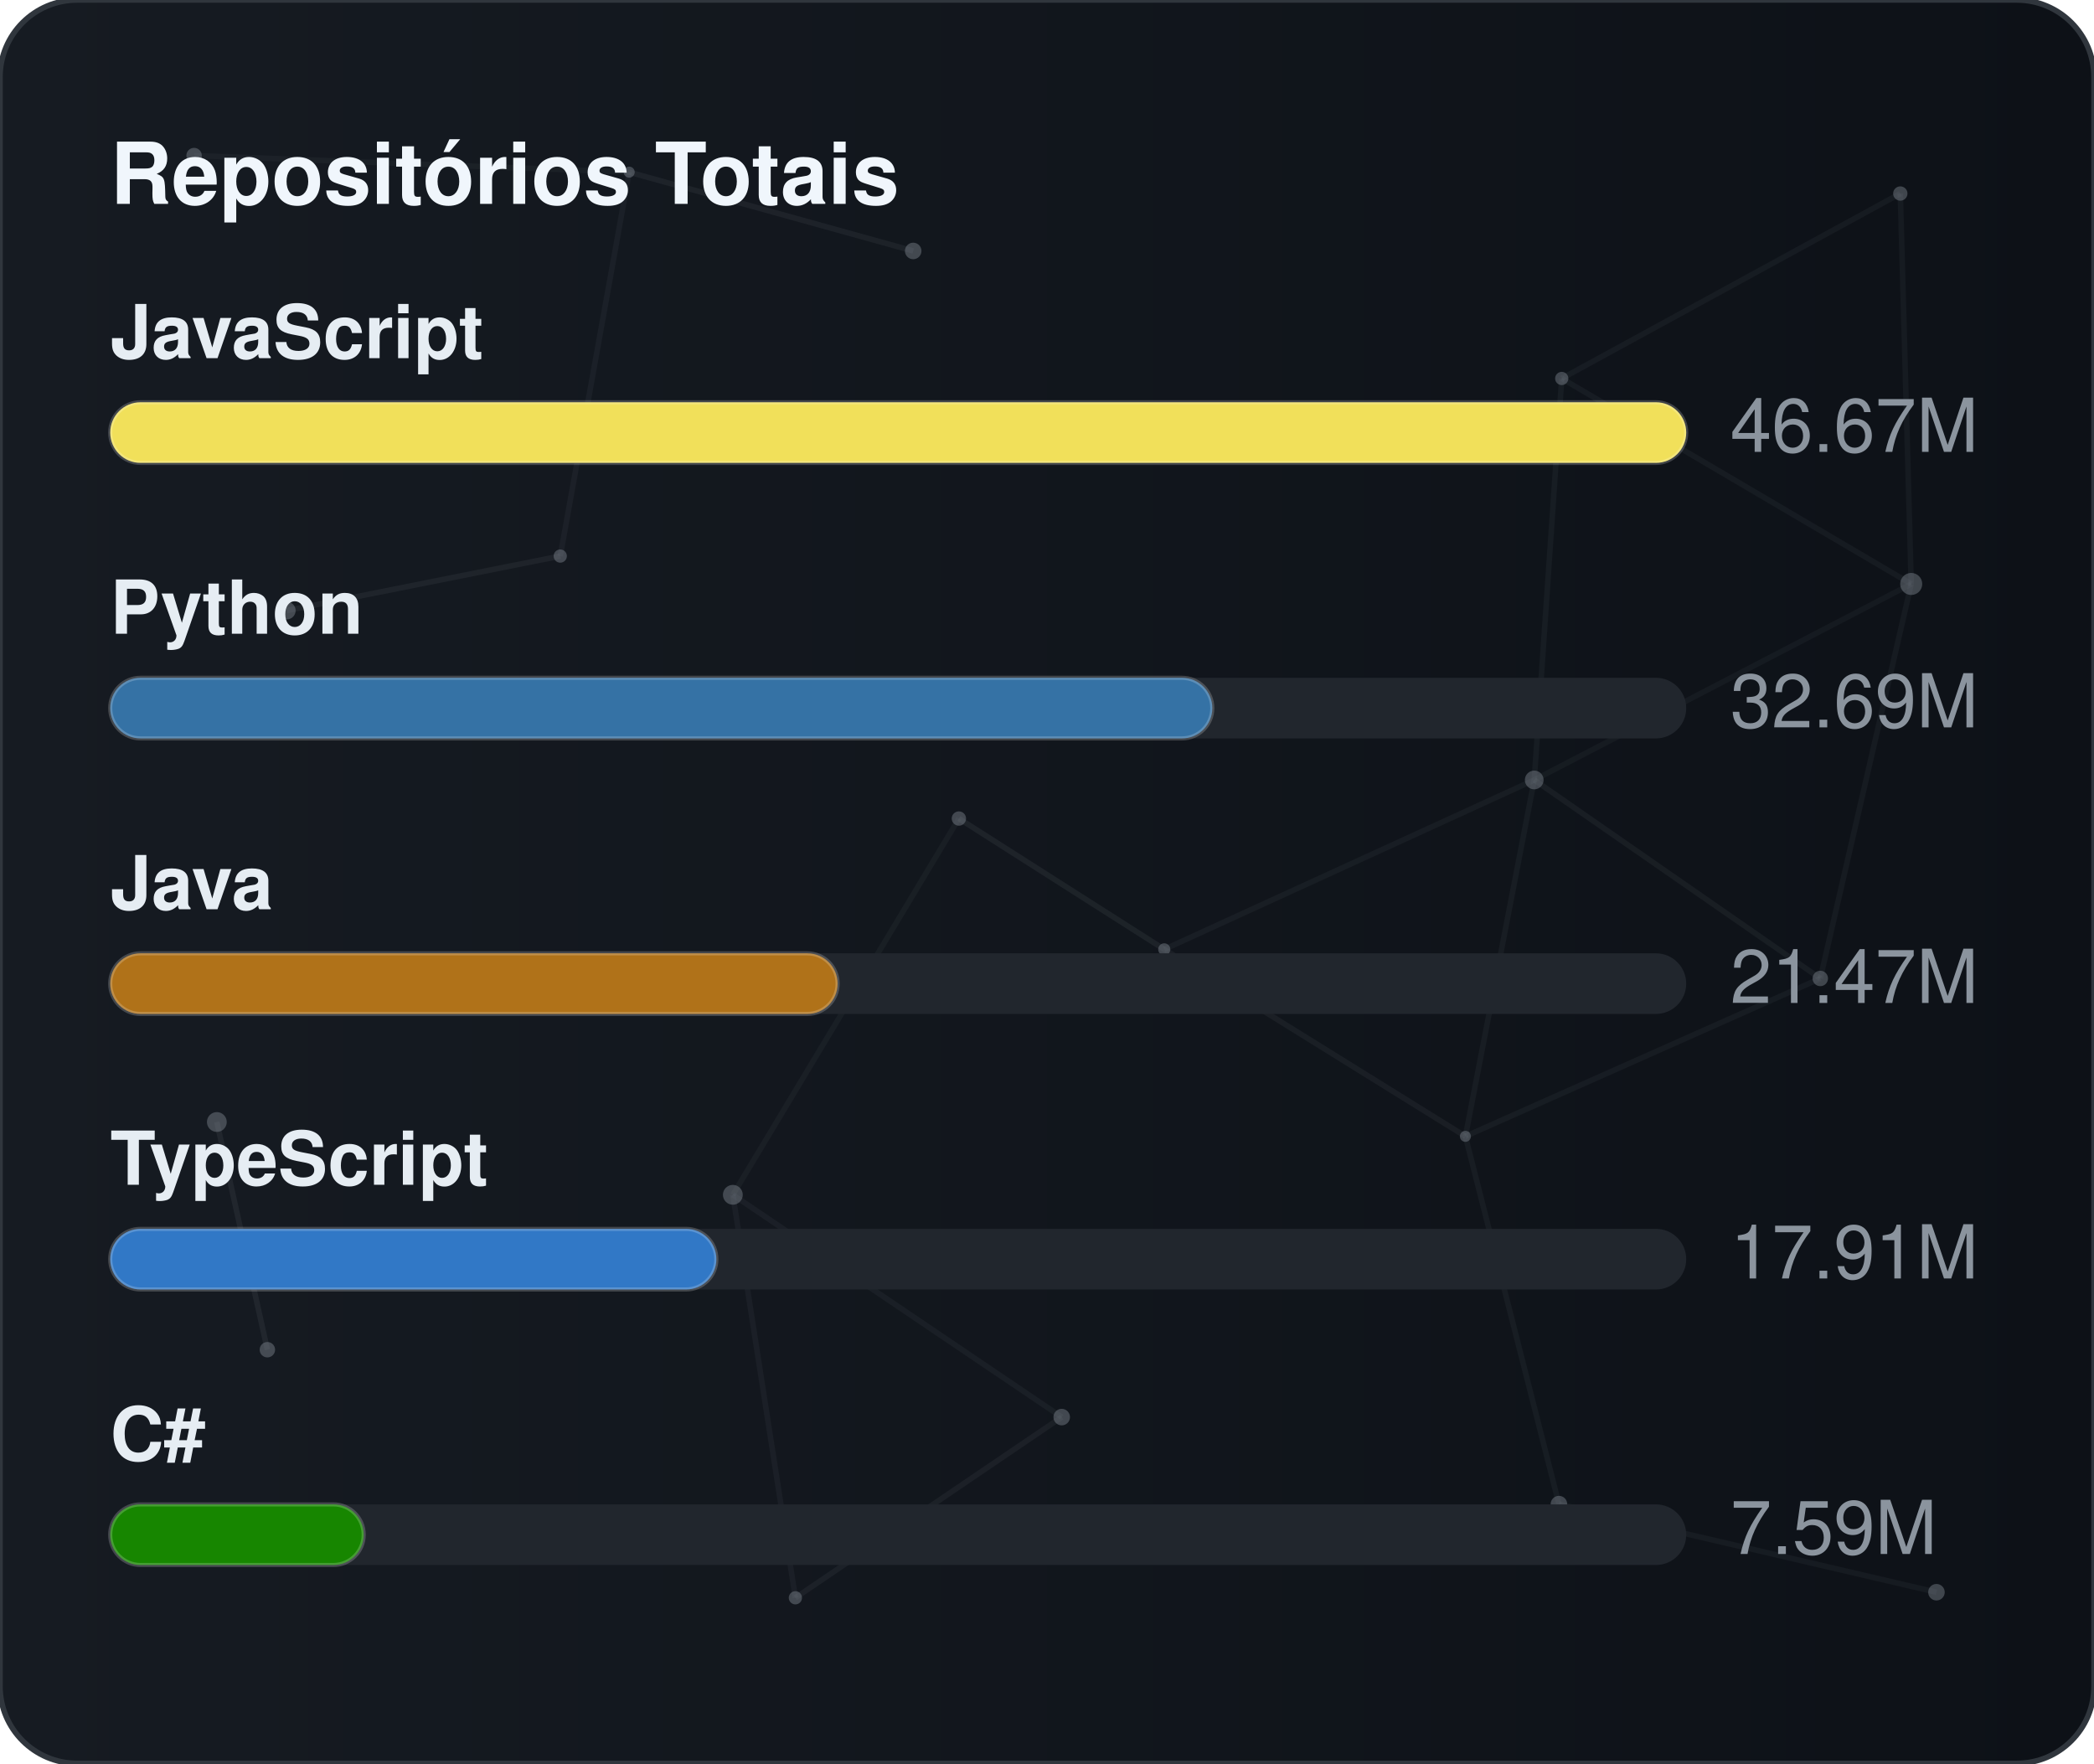
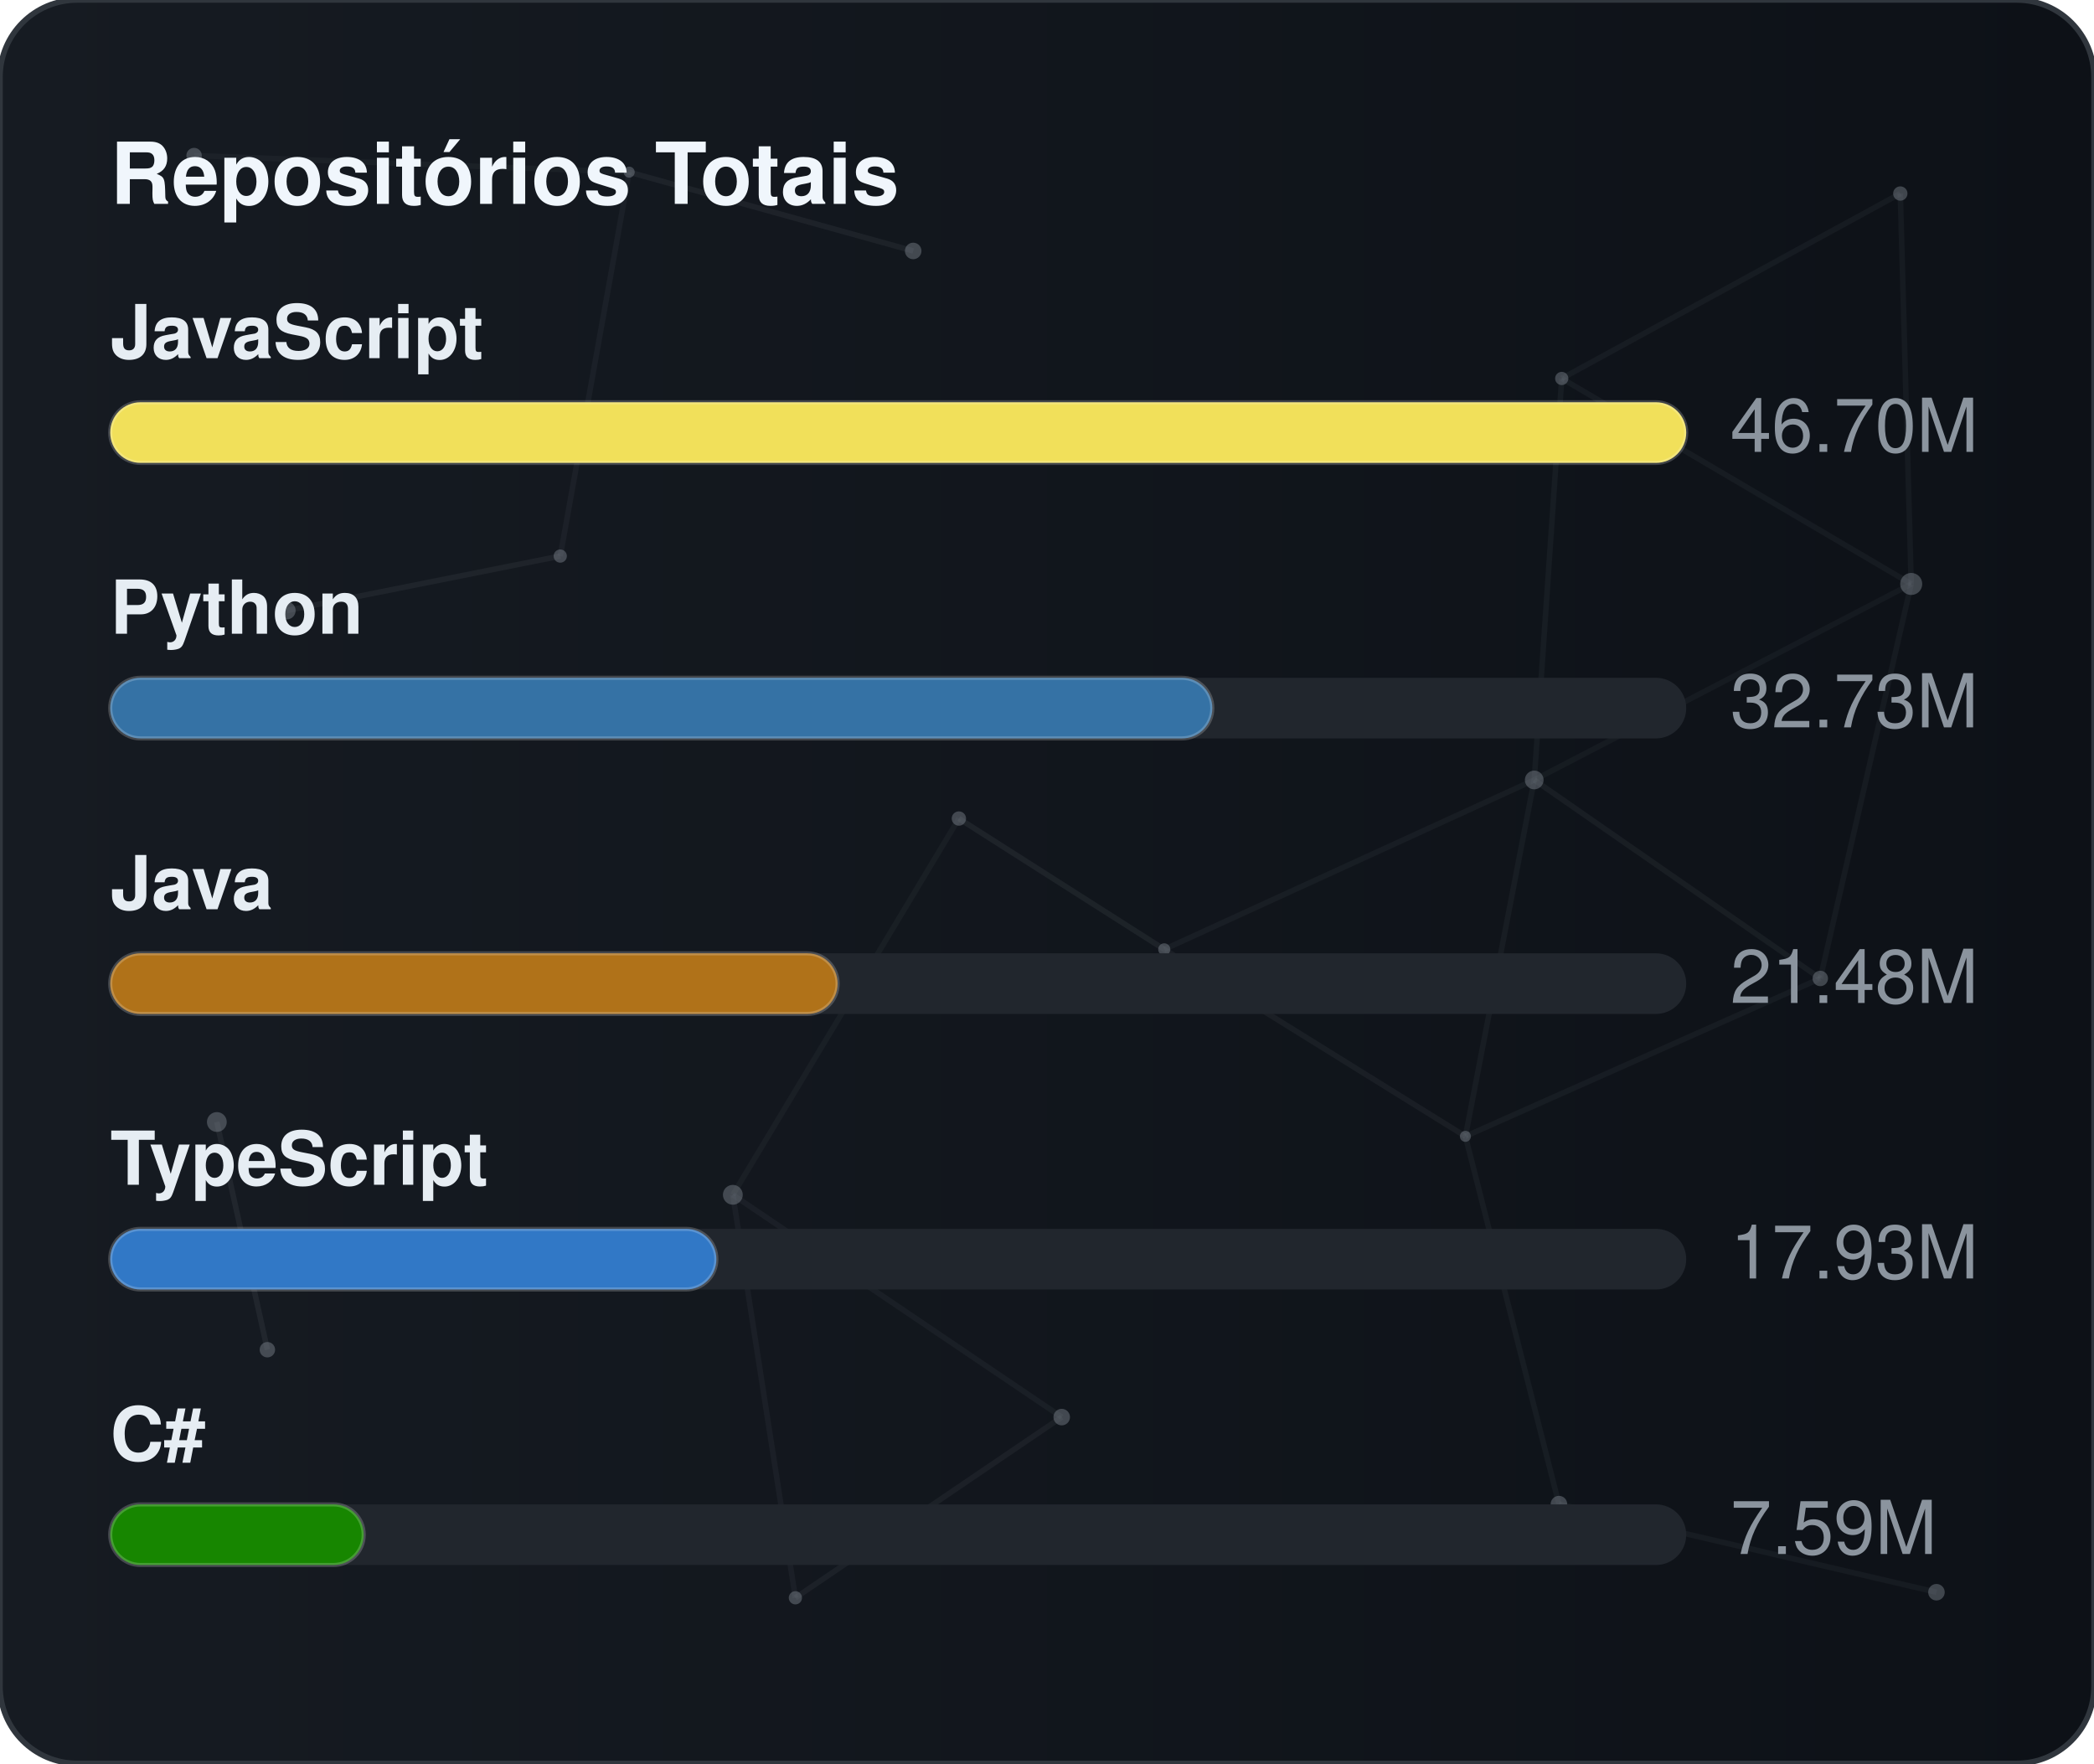
<svg xmlns="http://www.w3.org/2000/svg" width="380" height="320" viewBox="0 0 380 320" role="img" aria-label="Repositórios Totais">
  <defs>
    <linearGradient id="gradGithubTotal" x1="0%" y1="0%" x2="100%" y2="0%">
      <stop offset="0%" stop-color="#161b22" />
      <stop offset="100%" stop-color="#0d1117" />
    </linearGradient>
    <clipPath id="cardClipgradGithubTotal">
      <rect x="0" y="0" width="380" height="320" rx="14" />
    </clipPath>
  </defs>
  <style>
    text { font-family: -apple-system, BlinkMacSystemFont, "Segoe UI", Helvetica, Arial, sans-serif; font-size: 13.5px; }
    .card { fill: url(#gradGithubTotal); stroke: #30363d; stroke-width: 1; }
    .title { fill: #f0f6fc; font-weight: 700; font-size: 15.5px; }
    .lbl { fill: #e6edf3; font-weight: 600; }
    .val { fill: #8b949e; }
    .track { fill: #21262d; }
    .bar { stroke: rgba(255,255,255,0.2); stroke-width: 0.75; }
  </style>
  <rect x="0" y="0" width="380" height="320" rx="14" class="card" />
  <g clip-path="url(#cardClipgradGithubTotal)">
    <line x1="35.22" y1="28.23" x2="114.18" y2="31.24" stroke="#8b949e" stroke-width="1" opacity="0.06">
      <animate attributeName="x1" values="35.22;35.39;35.22" dur="9.6s" repeatCount="indefinite" />
      <animate attributeName="y1" values="28.23;26.86;28.23" dur="11.5s" repeatCount="indefinite" />
      <animate attributeName="x2" values="114.18;107.41;114.18" dur="10.9s" repeatCount="indefinite" />
      <animate attributeName="y2" values="31.24;28.12;31.24" dur="13.1s" repeatCount="indefinite" />
    </line>
    <line x1="114.18" y1="31.24" x2="165.72" y2="45.54" stroke="#8b949e" stroke-width="1" opacity="0.09">
      <animate attributeName="x1" values="114.18;107.41;114.18" dur="10.9s" repeatCount="indefinite" />
      <animate attributeName="y1" values="31.24;28.12;31.24" dur="13.1s" repeatCount="indefinite" />
      <animate attributeName="x2" values="165.72;156.65;165.72" dur="7.7s" repeatCount="indefinite" />
      <animate attributeName="y2" values="45.54;47.56;45.54" dur="9.2s" repeatCount="indefinite" />
    </line>
    <line x1="114.18" y1="31.24" x2="101.67" y2="100.91" stroke="#8b949e" stroke-width="1" opacity="0.07">
      <animate attributeName="x1" values="114.18;107.41;114.18" dur="10.9s" repeatCount="indefinite" />
      <animate attributeName="y1" values="31.24;28.12;31.24" dur="13.1s" repeatCount="indefinite" />
      <animate attributeName="x2" values="101.67;109.76;101.67" dur="6.4s" repeatCount="indefinite" />
      <animate attributeName="y2" values="100.91;94.52;100.91" dur="7.6s" repeatCount="indefinite" />
    </line>
    <line x1="283.41" y1="68.68" x2="344.85" y2="35.12" stroke="#8b949e" stroke-width="1" opacity="0.07">
      <animate attributeName="x1" values="283.41;282.83;283.41" dur="12.0s" repeatCount="indefinite" />
      <animate attributeName="y1" values="68.68;66.16;68.68" dur="14.4s" repeatCount="indefinite" />
      <animate attributeName="x2" values="344.85;343.1;344.85" dur="9.8s" repeatCount="indefinite" />
      <animate attributeName="y2" values="35.12;30.36;35.12" dur="11.8s" repeatCount="indefinite" />
    </line>
    <line x1="283.41" y1="68.68" x2="278.42" y2="141.54" stroke="#8b949e" stroke-width="1" opacity="0.07">
      <animate attributeName="x1" values="283.41;282.83;283.41" dur="12.0s" repeatCount="indefinite" />
      <animate attributeName="y1" values="68.68;66.16;68.68" dur="14.4s" repeatCount="indefinite" />
      <animate attributeName="x2" values="278.42;271.97;278.42" dur="6.3s" repeatCount="indefinite" />
      <animate attributeName="y2" values="141.54;140.88;141.54" dur="7.5s" repeatCount="indefinite" />
    </line>
    <line x1="283.41" y1="68.68" x2="346.83" y2="105.97" stroke="#8b949e" stroke-width="1" opacity="0.07">
      <animate attributeName="x1" values="283.41;282.83;283.41" dur="12.0s" repeatCount="indefinite" />
      <animate attributeName="y1" values="68.68;66.16;68.68" dur="14.4s" repeatCount="indefinite" />
      <animate attributeName="x2" values="346.83;354.74;346.83" dur="10.4s" repeatCount="indefinite" />
      <animate attributeName="y2" values="105.97;113.25;105.97" dur="12.5s" repeatCount="indefinite" />
    </line>
    <line x1="344.85" y1="35.12" x2="346.83" y2="105.97" stroke="#8b949e" stroke-width="1" opacity="0.07">
      <animate attributeName="x1" values="344.85;343.1;344.85" dur="9.8s" repeatCount="indefinite" />
      <animate attributeName="y1" values="35.12;30.36;35.12" dur="11.8s" repeatCount="indefinite" />
      <animate attributeName="x2" values="346.83;354.74;346.83" dur="10.4s" repeatCount="indefinite" />
      <animate attributeName="y2" values="105.97;113.25;105.97" dur="12.5s" repeatCount="indefinite" />
    </line>
    <line x1="52.05" y1="110.8" x2="101.67" y2="100.91" stroke="#8b949e" stroke-width="1" opacity="0.09">
      <animate attributeName="x1" values="52.05;49.17;52.05" dur="7.9s" repeatCount="indefinite" />
      <animate attributeName="y1" values="110.8;114.75;110.8" dur="9.5s" repeatCount="indefinite" />
      <animate attributeName="x2" values="101.67;109.76;101.67" dur="6.4s" repeatCount="indefinite" />
      <animate attributeName="y2" values="100.91;94.52;100.91" dur="7.6s" repeatCount="indefinite" />
    </line>
    <line x1="174.01" y1="148.54" x2="132.99" y2="216.82" stroke="#8b949e" stroke-width="1" opacity="0.06">
      <animate attributeName="x1" values="174.01;179.31;174.01" dur="7.4s" repeatCount="indefinite" />
      <animate attributeName="y1" values="148.54;150.39;148.54" dur="8.9s" repeatCount="indefinite" />
      <animate attributeName="x2" values="132.99;131.19;132.99" dur="9.7s" repeatCount="indefinite" />
      <animate attributeName="y2" values="216.82;223.91;216.82" dur="11.7s" repeatCount="indefinite" />
    </line>
    <line x1="174.01" y1="148.54" x2="211.28" y2="172.28" stroke="#8b949e" stroke-width="1" opacity="0.10">
      <animate attributeName="x1" values="174.01;179.31;174.01" dur="7.4s" repeatCount="indefinite" />
      <animate attributeName="y1" values="148.54;150.39;148.54" dur="8.9s" repeatCount="indefinite" />
      <animate attributeName="x2" values="211.28;207.15;211.28" dur="8.7s" repeatCount="indefinite" />
      <animate attributeName="y2" values="172.28;167.34;172.28" dur="10.4s" repeatCount="indefinite" />
    </line>
    <line x1="278.42" y1="141.54" x2="346.83" y2="105.97" stroke="#8b949e" stroke-width="1" opacity="0.06">
      <animate attributeName="x1" values="278.42;271.97;278.42" dur="6.3s" repeatCount="indefinite" />
      <animate attributeName="y1" values="141.54;140.88;141.54" dur="7.5s" repeatCount="indefinite" />
      <animate attributeName="x2" values="346.83;354.74;346.83" dur="10.4s" repeatCount="indefinite" />
      <animate attributeName="y2" values="105.97;113.25;105.97" dur="12.5s" repeatCount="indefinite" />
    </line>
    <line x1="278.42" y1="141.54" x2="211.28" y2="172.28" stroke="#8b949e" stroke-width="1" opacity="0.07">
      <animate attributeName="x1" values="278.42;271.97;278.42" dur="6.3s" repeatCount="indefinite" />
      <animate attributeName="y1" values="141.54;140.88;141.54" dur="7.5s" repeatCount="indefinite" />
      <animate attributeName="x2" values="211.28;207.15;211.28" dur="8.7s" repeatCount="indefinite" />
      <animate attributeName="y2" values="172.28;167.34;172.28" dur="10.4s" repeatCount="indefinite" />
    </line>
    <line x1="278.42" y1="141.54" x2="265.93" y2="206.21" stroke="#8b949e" stroke-width="1" opacity="0.07">
      <animate attributeName="x1" values="278.42;271.97;278.42" dur="6.3s" repeatCount="indefinite" />
      <animate attributeName="y1" values="141.54;140.88;141.54" dur="7.5s" repeatCount="indefinite" />
      <animate attributeName="x2" values="265.93;263.56;265.93" dur="8.0s" repeatCount="indefinite" />
      <animate attributeName="y2" values="206.21;213.6;206.21" dur="9.6s" repeatCount="indefinite" />
    </line>
    <line x1="278.42" y1="141.54" x2="330.33" y2="177.56" stroke="#8b949e" stroke-width="1" opacity="0.08">
      <animate attributeName="x1" values="278.42;271.97;278.42" dur="6.3s" repeatCount="indefinite" />
      <animate attributeName="y1" values="141.54;140.88;141.54" dur="7.5s" repeatCount="indefinite" />
      <animate attributeName="x2" values="330.33;321.23;330.33" dur="10.7s" repeatCount="indefinite" />
      <animate attributeName="y2" values="177.56;172.27;177.56" dur="12.8s" repeatCount="indefinite" />
    </line>
    <line x1="346.83" y1="105.97" x2="330.33" y2="177.56" stroke="#8b949e" stroke-width="1" opacity="0.07">
      <animate attributeName="x1" values="346.83;354.74;346.83" dur="10.4s" repeatCount="indefinite" />
      <animate attributeName="y1" values="105.97;113.25;105.97" dur="12.5s" repeatCount="indefinite" />
      <animate attributeName="x2" values="330.33;321.23;330.33" dur="10.7s" repeatCount="indefinite" />
      <animate attributeName="y2" values="177.56;172.27;177.56" dur="12.8s" repeatCount="indefinite" />
    </line>
    <line x1="39.35" y1="203.61" x2="48.52" y2="244.93" stroke="#8b949e" stroke-width="1" opacity="0.10">
      <animate attributeName="x1" values="39.35;29.72;39.35" dur="11.8s" repeatCount="indefinite" />
      <animate attributeName="y1" values="203.61;200.24;203.61" dur="14.2s" repeatCount="indefinite" />
      <animate attributeName="x2" values="48.52;44.33;48.52" dur="11.9s" repeatCount="indefinite" />
      <animate attributeName="y2" values="244.93;238.49;244.93" dur="14.3s" repeatCount="indefinite" />
    </line>
    <line x1="132.99" y1="216.82" x2="144.34" y2="289.95" stroke="#8b949e" stroke-width="1" opacity="0.07">
      <animate attributeName="x1" values="132.99;131.19;132.99" dur="9.7s" repeatCount="indefinite" />
      <animate attributeName="y1" values="216.82;223.91;216.82" dur="11.7s" repeatCount="indefinite" />
      <animate attributeName="x2" values="144.34;138.5;144.34" dur="6.3s" repeatCount="indefinite" />
      <animate attributeName="y2" values="289.95;282.9;289.95" dur="7.6s" repeatCount="indefinite" />
    </line>
    <line x1="132.99" y1="216.82" x2="192.67" y2="257.16" stroke="#8b949e" stroke-width="1" opacity="0.07">
      <animate attributeName="x1" values="132.99;131.19;132.99" dur="9.7s" repeatCount="indefinite" />
      <animate attributeName="y1" values="216.82;223.91;216.82" dur="11.7s" repeatCount="indefinite" />
      <animate attributeName="x2" values="192.67;196.2;192.67" dur="6.2s" repeatCount="indefinite" />
      <animate attributeName="y2" values="257.16;251.56;257.16" dur="7.5s" repeatCount="indefinite" />
    </line>
    <line x1="211.28" y1="172.28" x2="265.93" y2="206.21" stroke="#8b949e" stroke-width="1" opacity="0.08">
      <animate attributeName="x1" values="211.28;207.15;211.28" dur="8.7s" repeatCount="indefinite" />
      <animate attributeName="y1" values="172.28;167.34;172.28" dur="10.4s" repeatCount="indefinite" />
      <animate attributeName="x2" values="265.93;263.56;265.93" dur="8.0s" repeatCount="indefinite" />
      <animate attributeName="y2" values="206.21;213.6;206.21" dur="9.6s" repeatCount="indefinite" />
    </line>
    <line x1="265.93" y1="206.21" x2="330.33" y2="177.56" stroke="#8b949e" stroke-width="1" opacity="0.07">
      <animate attributeName="x1" values="265.93;263.56;265.93" dur="8.0s" repeatCount="indefinite" />
      <animate attributeName="y1" values="206.21;213.6;206.21" dur="9.6s" repeatCount="indefinite" />
      <animate attributeName="x2" values="330.33;321.23;330.33" dur="10.7s" repeatCount="indefinite" />
      <animate attributeName="y2" values="177.56;172.27;177.56" dur="12.8s" repeatCount="indefinite" />
    </line>
    <line x1="265.93" y1="206.21" x2="282.9" y2="272.95" stroke="#8b949e" stroke-width="1" opacity="0.07">
      <animate attributeName="x1" values="265.93;263.56;265.93" dur="8.0s" repeatCount="indefinite" />
      <animate attributeName="y1" values="206.21;213.6;206.21" dur="9.6s" repeatCount="indefinite" />
      <animate attributeName="x2" values="282.9;277.88;282.9" dur="6.7s" repeatCount="indefinite" />
      <animate attributeName="y2" values="272.95;280.91;272.95" dur="8.1s" repeatCount="indefinite" />
    </line>
    <line x1="144.34" y1="289.95" x2="192.67" y2="257.16" stroke="#8b949e" stroke-width="1" opacity="0.08">
      <animate attributeName="x1" values="144.34;138.5;144.34" dur="6.3s" repeatCount="indefinite" />
      <animate attributeName="y1" values="289.95;282.9;289.95" dur="7.6s" repeatCount="indefinite" />
      <animate attributeName="x2" values="192.67;196.2;192.67" dur="6.2s" repeatCount="indefinite" />
      <animate attributeName="y2" values="257.16;251.56;257.16" dur="7.5s" repeatCount="indefinite" />
    </line>
    <line x1="282.9" y1="272.95" x2="351.41" y2="288.94" stroke="#8b949e" stroke-width="1" opacity="0.07">
      <animate attributeName="x1" values="282.9;277.88;282.9" dur="6.7s" repeatCount="indefinite" />
      <animate attributeName="y1" values="272.95;280.91;272.95" dur="8.1s" repeatCount="indefinite" />
      <animate attributeName="x2" values="351.41;356.89;351.41" dur="11.9s" repeatCount="indefinite" />
      <animate attributeName="y2" values="288.94;287.49;288.94" dur="14.3s" repeatCount="indefinite" />
    </line>
    <circle cx="35.22" cy="28.23" r="1.4" fill="#8b949e" opacity="0.40">
      <animate attributeName="cx" values="35.22;35.39;35.22" dur="9.6s" repeatCount="indefinite" />
      <animate attributeName="cy" values="28.23;26.86;28.23" dur="11.5s" repeatCount="indefinite" />
    </circle>
    <circle cx="114.18" cy="31.24" r="1.0" fill="#8b949e" opacity="0.40">
      <animate attributeName="cx" values="114.18;107.41;114.18" dur="10.9s" repeatCount="indefinite" />
      <animate attributeName="cy" values="31.24;28.12;31.24" dur="13.1s" repeatCount="indefinite" />
    </circle>
    <circle cx="165.72" cy="45.54" r="1.5" fill="#8b949e" opacity="0.40">
      <animate attributeName="cx" values="165.72;156.65;165.72" dur="7.7s" repeatCount="indefinite" />
      <animate attributeName="cy" values="45.54;47.56;45.54" dur="9.2s" repeatCount="indefinite" />
    </circle>
    <circle cx="283.41" cy="68.68" r="1.2" fill="#8b949e" opacity="0.40">
      <animate attributeName="cx" values="283.41;282.83;283.41" dur="12.0s" repeatCount="indefinite" />
      <animate attributeName="cy" values="68.68;66.16;68.68" dur="14.4s" repeatCount="indefinite" />
    </circle>
    <circle cx="344.85" cy="35.12" r="1.3" fill="#8b949e" opacity="0.40">
      <animate attributeName="cx" values="344.85;343.1;344.85" dur="9.8s" repeatCount="indefinite" />
      <animate attributeName="cy" values="35.12;30.36;35.12" dur="11.8s" repeatCount="indefinite" />
    </circle>
    <circle cx="52.05" cy="110.8" r="1.6" fill="#8b949e" opacity="0.40">
      <animate attributeName="cx" values="52.05;49.17;52.05" dur="7.9s" repeatCount="indefinite" />
      <animate attributeName="cy" values="110.8;114.75;110.8" dur="9.5s" repeatCount="indefinite" />
    </circle>
    <circle cx="101.67" cy="100.91" r="1.2" fill="#8b949e" opacity="0.40">
      <animate attributeName="cx" values="101.67;109.76;101.67" dur="6.4s" repeatCount="indefinite" />
      <animate attributeName="cy" values="100.91;94.52;100.91" dur="7.6s" repeatCount="indefinite" />
    </circle>
    <circle cx="174.01" cy="148.54" r="1.3" fill="#8b949e" opacity="0.40">
      <animate attributeName="cx" values="174.01;179.31;174.01" dur="7.4s" repeatCount="indefinite" />
      <animate attributeName="cy" values="148.54;150.39;148.54" dur="8.9s" repeatCount="indefinite" />
    </circle>
    <circle cx="278.42" cy="141.54" r="1.7" fill="#8b949e" opacity="0.40">
      <animate attributeName="cx" values="278.42;271.97;278.42" dur="6.3s" repeatCount="indefinite" />
      <animate attributeName="cy" values="141.54;140.88;141.54" dur="7.5s" repeatCount="indefinite" />
    </circle>
    <circle cx="346.83" cy="105.97" r="2.0" fill="#8b949e" opacity="0.40">
      <animate attributeName="cx" values="346.83;354.74;346.83" dur="10.4s" repeatCount="indefinite" />
      <animate attributeName="cy" values="105.97;113.25;105.97" dur="12.5s" repeatCount="indefinite" />
    </circle>
    <circle cx="39.35" cy="203.61" r="1.8" fill="#8b949e" opacity="0.40">
      <animate attributeName="cx" values="39.35;29.72;39.35" dur="11.8s" repeatCount="indefinite" />
      <animate attributeName="cy" values="203.61;200.24;203.61" dur="14.2s" repeatCount="indefinite" />
    </circle>
    <circle cx="132.99" cy="216.82" r="1.8" fill="#8b949e" opacity="0.40">
      <animate attributeName="cx" values="132.99;131.19;132.99" dur="9.7s" repeatCount="indefinite" />
      <animate attributeName="cy" values="216.82;223.91;216.82" dur="11.7s" repeatCount="indefinite" />
    </circle>
    <circle cx="211.28" cy="172.28" r="1.1" fill="#8b949e" opacity="0.40">
      <animate attributeName="cx" values="211.28;207.15;211.28" dur="8.7s" repeatCount="indefinite" />
      <animate attributeName="cy" values="172.28;167.34;172.28" dur="10.4s" repeatCount="indefinite" />
    </circle>
    <circle cx="265.93" cy="206.21" r="1.0" fill="#8b949e" opacity="0.40">
      <animate attributeName="cx" values="265.93;263.56;265.93" dur="8.0s" repeatCount="indefinite" />
      <animate attributeName="cy" values="206.21;213.6;206.21" dur="9.6s" repeatCount="indefinite" />
    </circle>
    <circle cx="330.33" cy="177.56" r="1.4" fill="#8b949e" opacity="0.40">
      <animate attributeName="cx" values="330.33;321.23;330.33" dur="10.7s" repeatCount="indefinite" />
      <animate attributeName="cy" values="177.56;172.27;177.56" dur="12.8s" repeatCount="indefinite" />
    </circle>
    <circle cx="48.52" cy="244.93" r="1.4" fill="#8b949e" opacity="0.40">
      <animate attributeName="cx" values="48.52;44.33;48.52" dur="11.9s" repeatCount="indefinite" />
      <animate attributeName="cy" values="244.93;238.49;244.93" dur="14.3s" repeatCount="indefinite" />
    </circle>
    <circle cx="144.34" cy="289.95" r="1.2" fill="#8b949e" opacity="0.40">
      <animate attributeName="cx" values="144.34;138.5;144.34" dur="6.3s" repeatCount="indefinite" />
      <animate attributeName="cy" values="289.95;282.9;289.95" dur="7.6s" repeatCount="indefinite" />
    </circle>
    <circle cx="192.67" cy="257.16" r="1.5" fill="#8b949e" opacity="0.40">
      <animate attributeName="cx" values="192.67;196.2;192.67" dur="6.2s" repeatCount="indefinite" />
      <animate attributeName="cy" values="257.16;251.56;257.16" dur="7.5s" repeatCount="indefinite" />
    </circle>
    <circle cx="282.9" cy="272.95" r="1.5" fill="#8b949e" opacity="0.40">
      <animate attributeName="cx" values="282.9;277.88;282.9" dur="6.7s" repeatCount="indefinite" />
      <animate attributeName="cy" values="272.95;280.91;272.95" dur="8.1s" repeatCount="indefinite" />
    </circle>
    <circle cx="351.41" cy="288.94" r="1.5" fill="#8b949e" opacity="0.40">
      <animate attributeName="cx" values="351.41;356.89;351.41" dur="11.9s" repeatCount="indefinite" />
      <animate attributeName="cy" values="288.94;287.49;288.94" dur="14.3s" repeatCount="indefinite" />
    </circle>
  </g>
  <text x="20" y="37" class="title">Repositórios Totais</text>
  <text x="20" y="65" class="lbl">JavaScript</text>
  <rect x="20" y="73" width="286" height="11" rx="5.5" class="track" />
  <rect x="20" y="73" width="286" height="11" rx="5.5" fill="#f1e05a" class="bar" />
-   <text x="314" y="82" class="val">46.67M</text>
+   <text x="314" y="82" class="val">46.70M</text>
  <text x="20" y="115" class="lbl">Python</text>
  <rect x="20" y="123" width="286" height="11" rx="5.5" class="track" />
  <rect x="20" y="123" width="200" height="11" rx="5.5" fill="#3572A5" class="bar" />
-   <text x="314" y="132" class="val">32.69M</text>
+   <text x="314" y="132" class="val">32.73M</text>
  <text x="20" y="165" class="lbl">Java</text>
  <rect x="20" y="173" width="286" height="11" rx="5.5" class="track" />
  <rect x="20" y="173" width="132" height="11" rx="5.5" fill="#b07219" class="bar" />
-   <text x="314" y="182" class="val">21.47M</text>
+   <text x="314" y="182" class="val">21.48M</text>
  <text x="20" y="215" class="lbl">TypeScript</text>
  <rect x="20" y="223" width="286" height="11" rx="5.5" class="track" />
  <rect x="20" y="223" width="110" height="11" rx="5.5" fill="#3178c6" class="bar" />
-   <text x="314" y="232" class="val">17.91M</text>
+   <text x="314" y="232" class="val">17.93M</text>
  <text x="20" y="265" class="lbl">C#</text>
  <rect x="20" y="273" width="286" height="11" rx="5.5" class="track" />
  <rect x="20" y="273" width="46" height="11" rx="5.5" fill="#178600" class="bar" />
  <text x="314" y="282" class="val">7.59M</text>
</svg>
